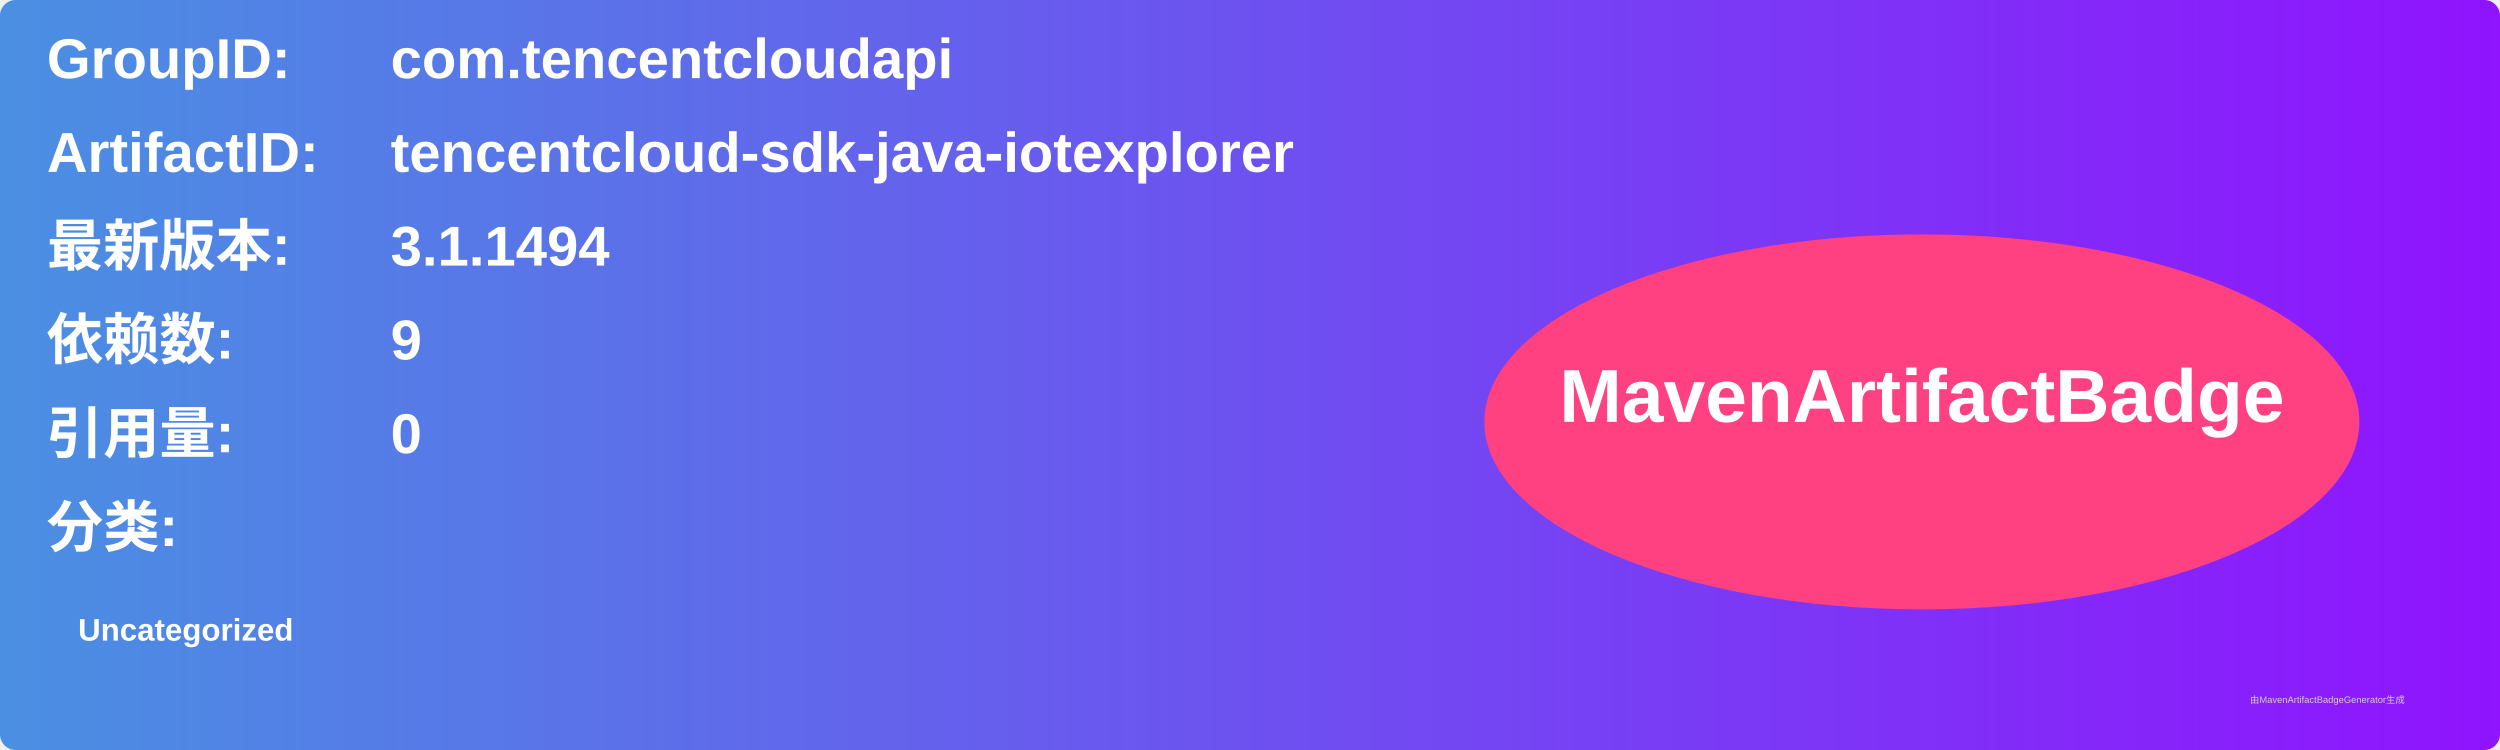
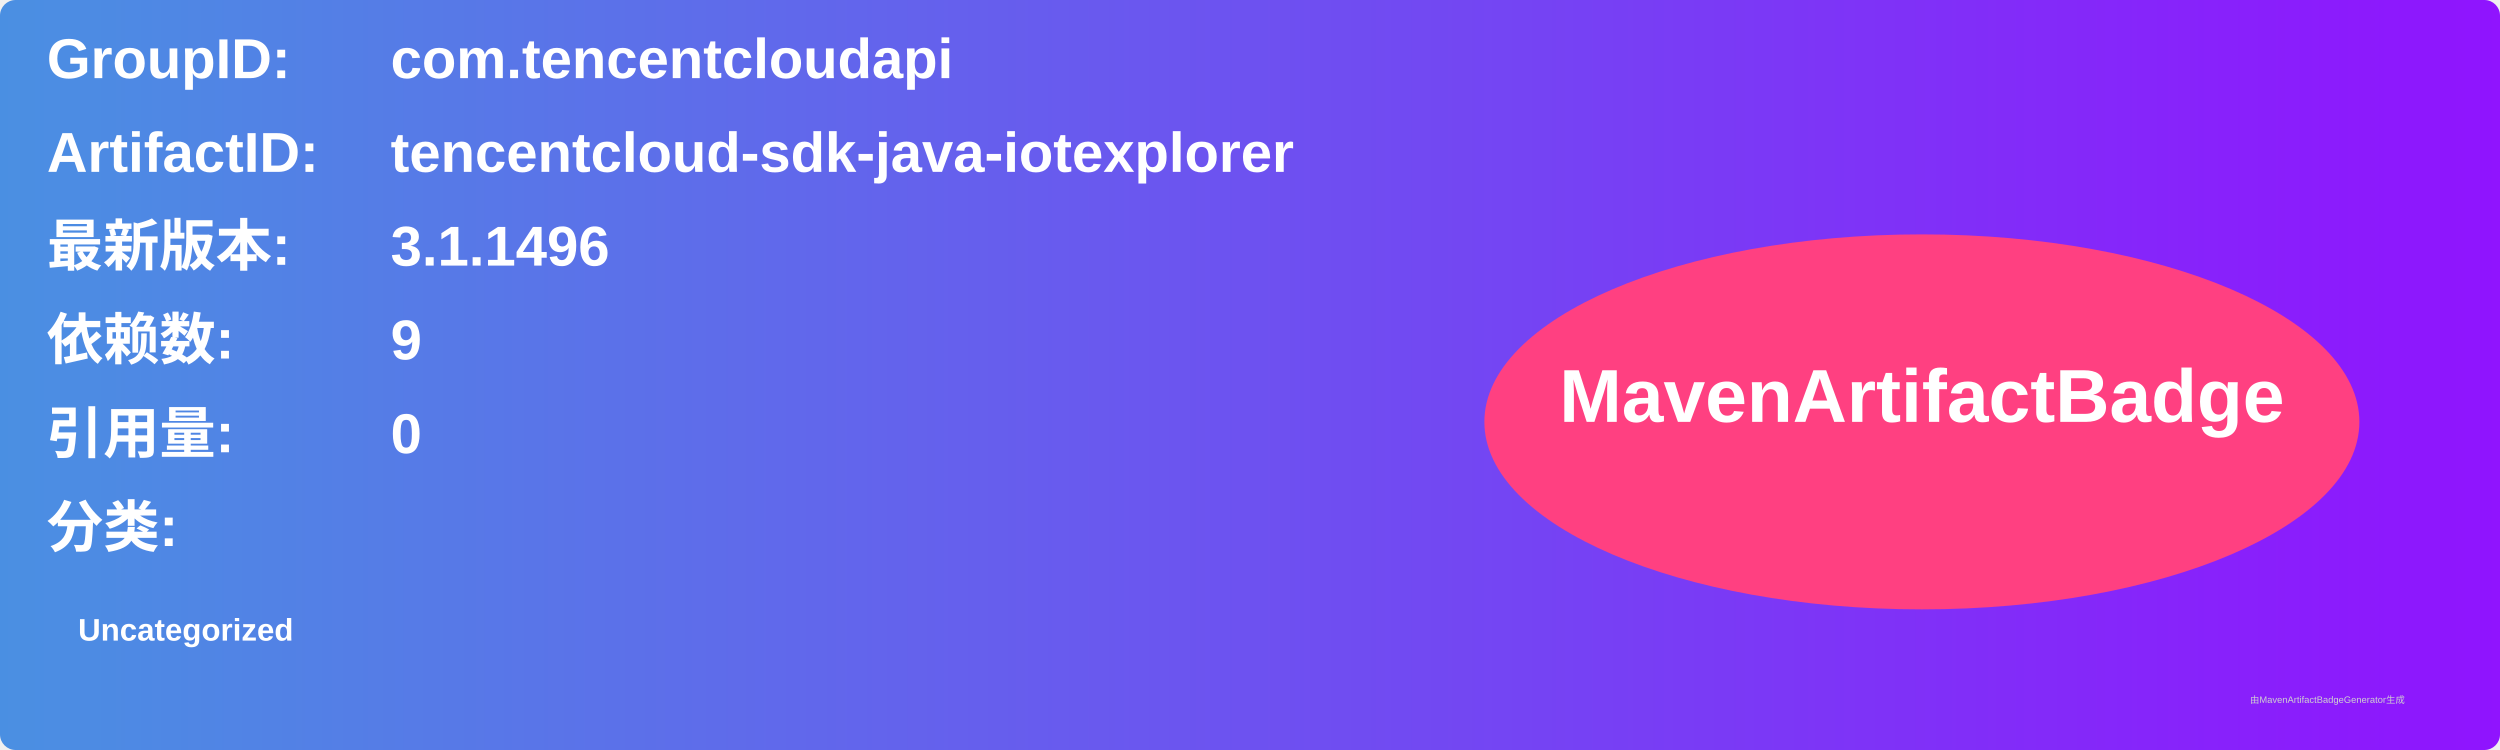
<svg xmlns="http://www.w3.org/2000/svg" width="800" height="240" viewBox="0 0 800 240">
  <linearGradient id="grad" x1="0%" y1="0%" x2="100%" y2="0%">
    <stop offset="0%" stop-color="#4a90e2" />
    <stop offset="100%" stop-color="#9013fe" />
  </linearGradient>
  <rect width="100%" height="100%" rx="5" ry="5" fill="url(#grad)" />
  <g transform="translate(15, 15)">
    <text x="0" y="10" font-family="Arial" font-size="18" fill="white" font-weight="bold" width="260">GroupID:</text>
    <text x="110" y="10" font-family="Arial" font-size="18" fill="white" font-weight="bold" width="460">com.tencentcloudapi</text>
    <text x="0" y="40" font-family="Arial" font-size="18" fill="white" font-weight="bold" width="260">ArtifactID:</text>
    <text x="110" y="40" font-family="Arial" font-size="18" fill="white" font-weight="bold" width="460">tencentcloud-sdk-java-iotexplorer</text>
    <text x="0" y="70" font-family="Arial" font-size="18" fill="white" font-weight="bold">最新版本:</text>
    <text x="110" y="70" font-family="Arial" font-size="18" fill="white" font-weight="bold">
-       <tspan font-weight="bold">3.1.1494</tspan>
+       <tspan font-weight="bold">3.1.1496</tspan>
    </text>
    <text x="0" y="100" font-family="Arial" font-size="18" fill="white" font-weight="bold">依赖数: </text>
    <text x="110" y="100" font-family="Arial" font-size="18" fill="white">
      <tspan font-weight="bold">9</tspan>
    </text>
    <text x="0" y="130" font-family="Arial" font-size="18" fill="white" font-weight="bold">引用量: </text>
    <text x="110" y="130" font-family="Arial" font-size="18" fill="white">
      <tspan font-weight="bold">0</tspan>
    </text>
    <text x="0" y="160" font-family="Arial" font-size="18" fill="white" font-weight="bold">分类:</text>
    <text x="10" y="190" font-family="Arial" font-size="10" fill="white">
      <tspan font-weight="bold">Uncategorized</tspan>
    </text>
    <ellipse cx="600" cy="120" rx="140" ry="60" fill="#ff4081" />
    <text x="600" y="120" text-anchor="middle" font-family="Arial" font-size="24" fill="white" font-weight="bold">MavenArtifactBadge</text>
  </g>
  <text x="720" y="225" font-family="Arial" font-size="3" fill="#d0d0d0">由MavenArtifactBadgeGenerator生成</text>
</svg>
